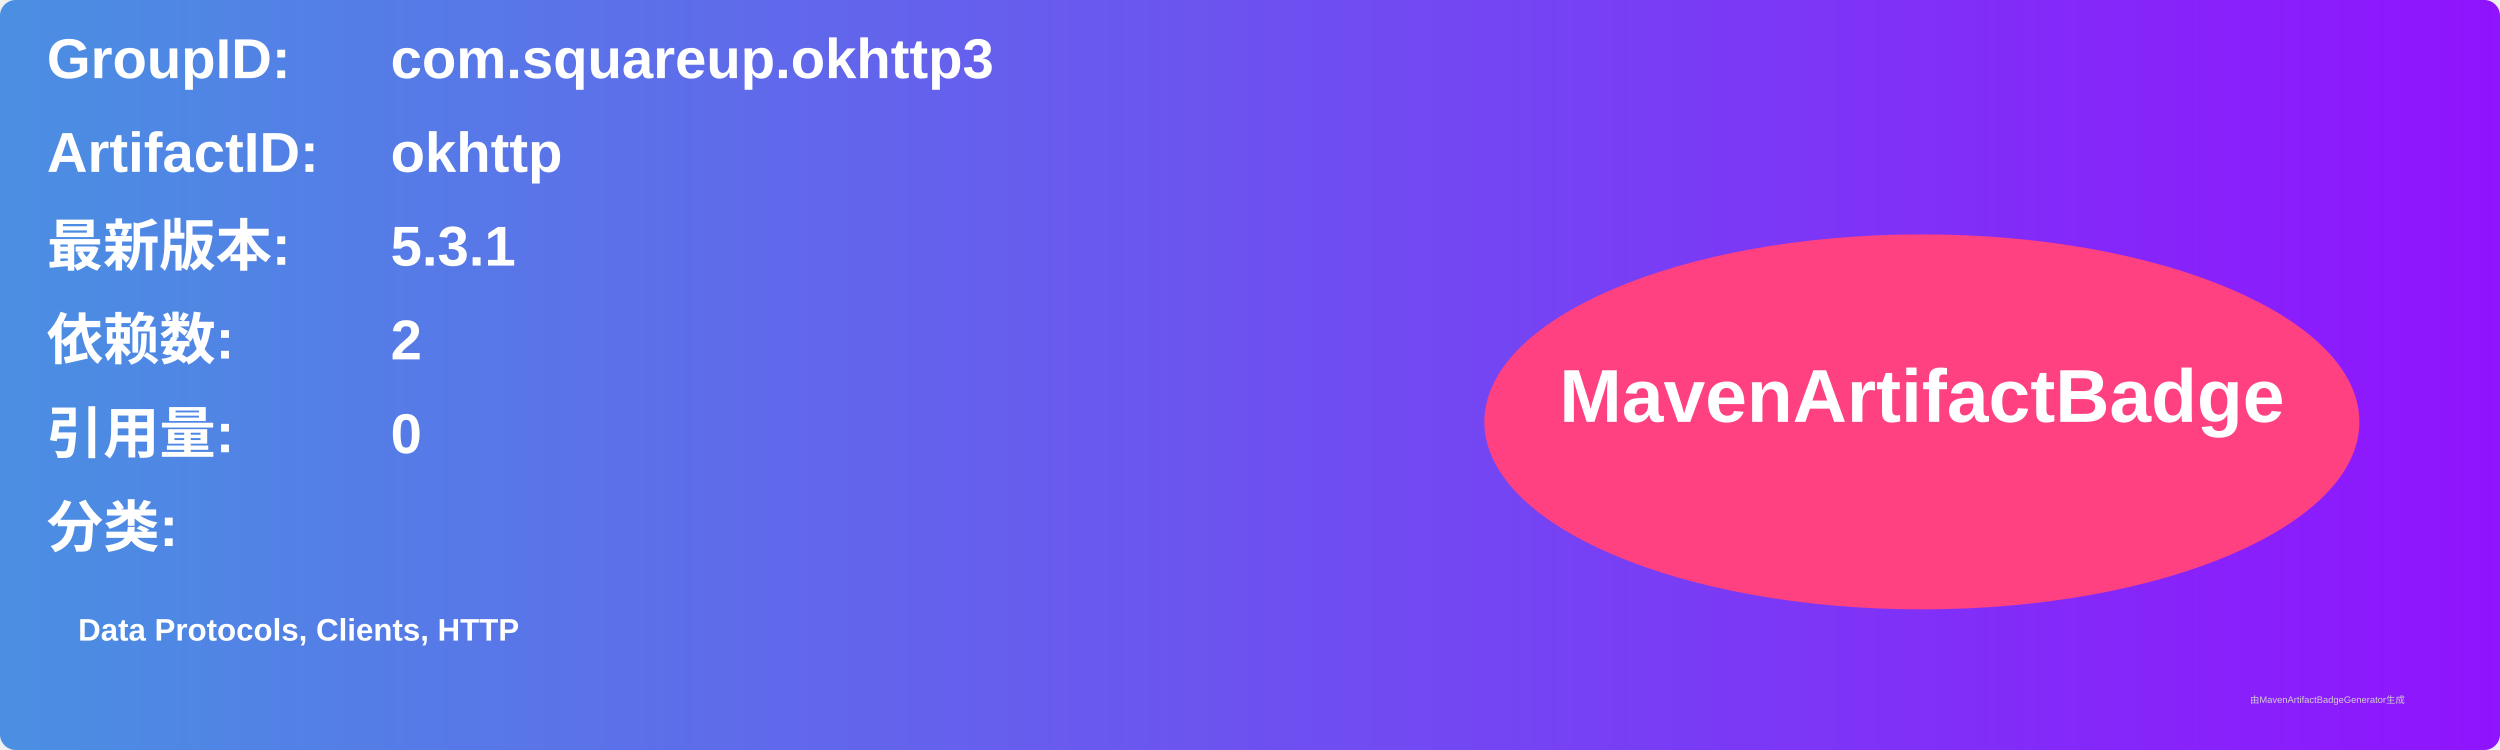
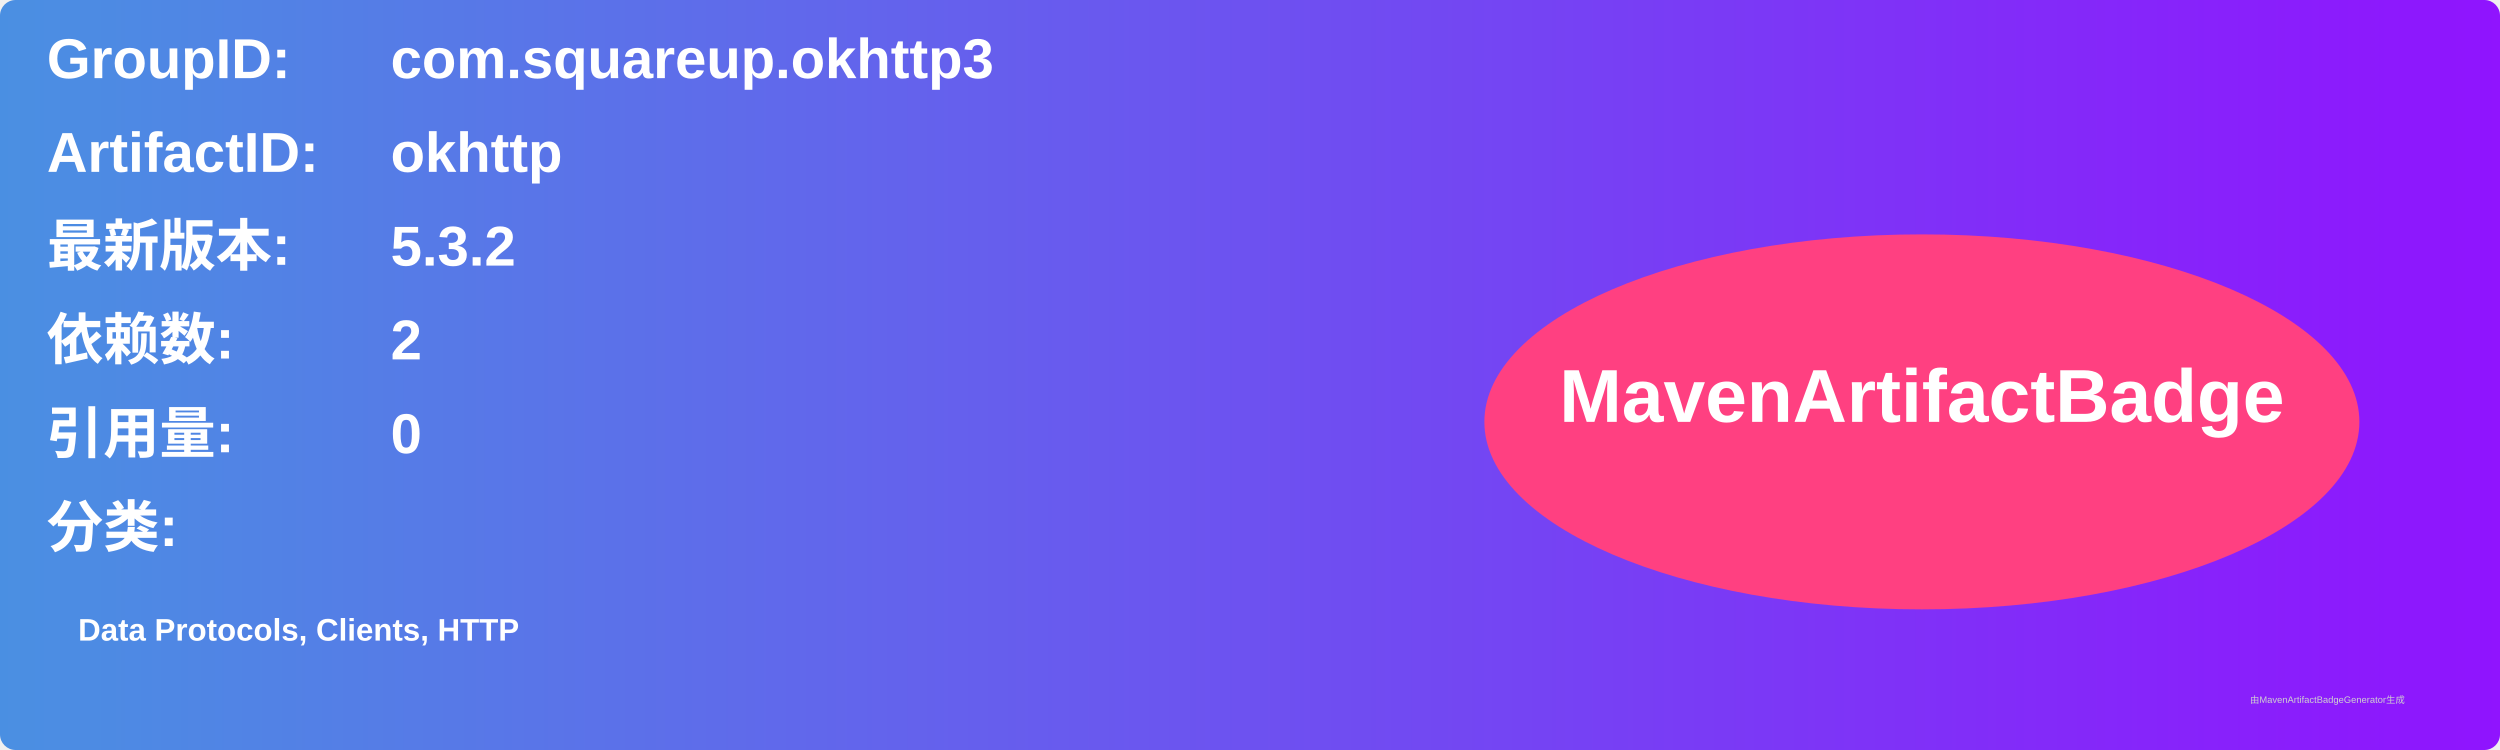
<svg xmlns="http://www.w3.org/2000/svg" width="800" height="240" viewBox="0 0 800 240">
  <linearGradient id="grad" x1="0%" y1="0%" x2="100%" y2="0%">
    <stop offset="0%" stop-color="#4a90e2" />
    <stop offset="100%" stop-color="#9013fe" />
  </linearGradient>
  <rect width="100%" height="100%" rx="5" ry="5" fill="url(#grad)" />
  <g transform="translate(15, 15)">
    <text x="0" y="10" font-family="Arial" font-size="18" fill="white" font-weight="bold" width="260">GroupID:</text>
    <text x="110" y="10" font-family="Arial" font-size="18" fill="white" font-weight="bold" width="460">com.squareup.okhttp3</text>
    <text x="0" y="40" font-family="Arial" font-size="18" fill="white" font-weight="bold" width="260">ArtifactID:</text>
    <text x="110" y="40" font-family="Arial" font-size="18" fill="white" font-weight="bold" width="460">okhttp</text>
    <text x="0" y="70" font-family="Arial" font-size="18" fill="white" font-weight="bold">最新版本:</text>
    <text x="110" y="70" font-family="Arial" font-size="18" fill="white" font-weight="bold">
-       <tspan font-weight="bold">5.3.1</tspan>
+       <tspan font-weight="bold">5.3.2</tspan>
    </text>
    <text x="0" y="100" font-family="Arial" font-size="18" fill="white" font-weight="bold">依赖数: </text>
    <text x="110" y="100" font-family="Arial" font-size="18" fill="white">
      <tspan font-weight="bold">2</tspan>
    </text>
    <text x="0" y="130" font-family="Arial" font-size="18" fill="white" font-weight="bold">引用量: </text>
    <text x="110" y="130" font-family="Arial" font-size="18" fill="white">
      <tspan font-weight="bold">0</tspan>
    </text>
    <text x="0" y="160" font-family="Arial" font-size="18" fill="white" font-weight="bold">分类:</text>
    <text x="10" y="190" font-family="Arial" font-size="10" fill="white">
      <tspan font-weight="bold">Data Protocols, Clients, HTTP</tspan>
    </text>
    <ellipse cx="600" cy="120" rx="140" ry="60" fill="#ff4081" />
    <text x="600" y="120" text-anchor="middle" font-family="Arial" font-size="24" fill="white" font-weight="bold">MavenArtifactBadge</text>
  </g>
  <text x="720" y="225" font-family="Arial" font-size="3" fill="#d0d0d0">由MavenArtifactBadgeGenerator生成</text>
</svg>
